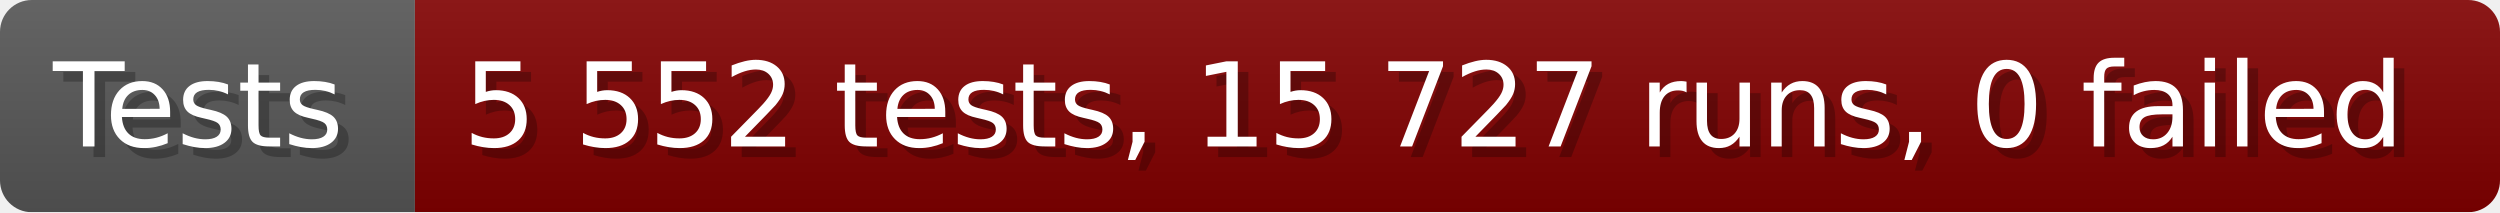
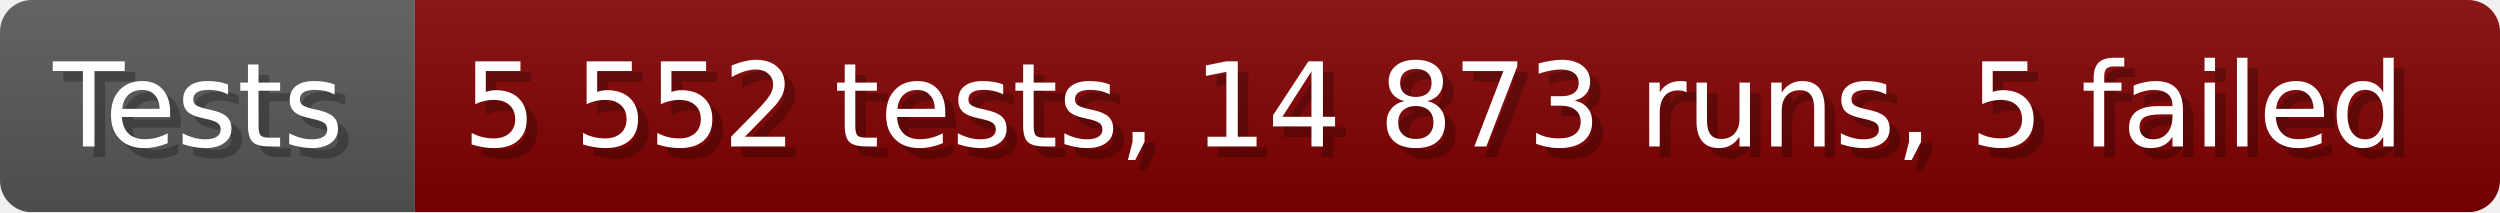
- <svg xmlns="http://www.w3.org/2000/svg" width="235.6" height="20" viewBox="0 0 2356 200" role="img" aria-label="Tests: 5 552 tests, 15 727 runs, 0 failed">
+ <svg xmlns="http://www.w3.org/2000/svg" width="235.6" height="20" viewBox="0 0 2356 200" role="img" aria-label="Tests: 5 552 tests, 14 873 runs, 5 failed">
  <linearGradient id="a" x2="0" y2="100%">
    <stop offset="0" stop-opacity=".1" stop-color="#EEE" />
    <stop offset="1" stop-opacity=".1" />
  </linearGradient>
  <mask id="m">
    <rect width="2356" height="200" rx="30" fill="#FFF" />
  </mask>
  <g mask="url(#m)">
    <rect width="391" height="200" fill="#555" />
    <rect width="1965" height="200" fill="#800000" x="391" />
    <rect width="2356" height="200" fill="url(#a)" />
  </g>
  <g aria-hidden="true" fill="#fff" text-anchor="start" font-family="Verdana,DejaVu Sans,sans-serif" font-size="110">
    <text x="60" y="148" textLength="291" fill="#000" opacity="0.25">Tests</text>
    <text x="50" y="138" textLength="291">Tests</text>
-     <text x="446" y="148" textLength="1865" fill="#000" opacity="0.25">5 552 tests, 15 727 runs, 0 failed</text>
-     <text x="436" y="138" textLength="1865">5 552 tests, 15 727 runs, 0 failed</text>
+     <text x="446" y="148" textLength="1865" fill="#000" opacity="0.25">5 552 tests, 14 873 runs, 5 failed</text>
+     <text x="436" y="138" textLength="1865">5 552 tests, 14 873 runs, 5 failed</text>
  </g>
</svg>
